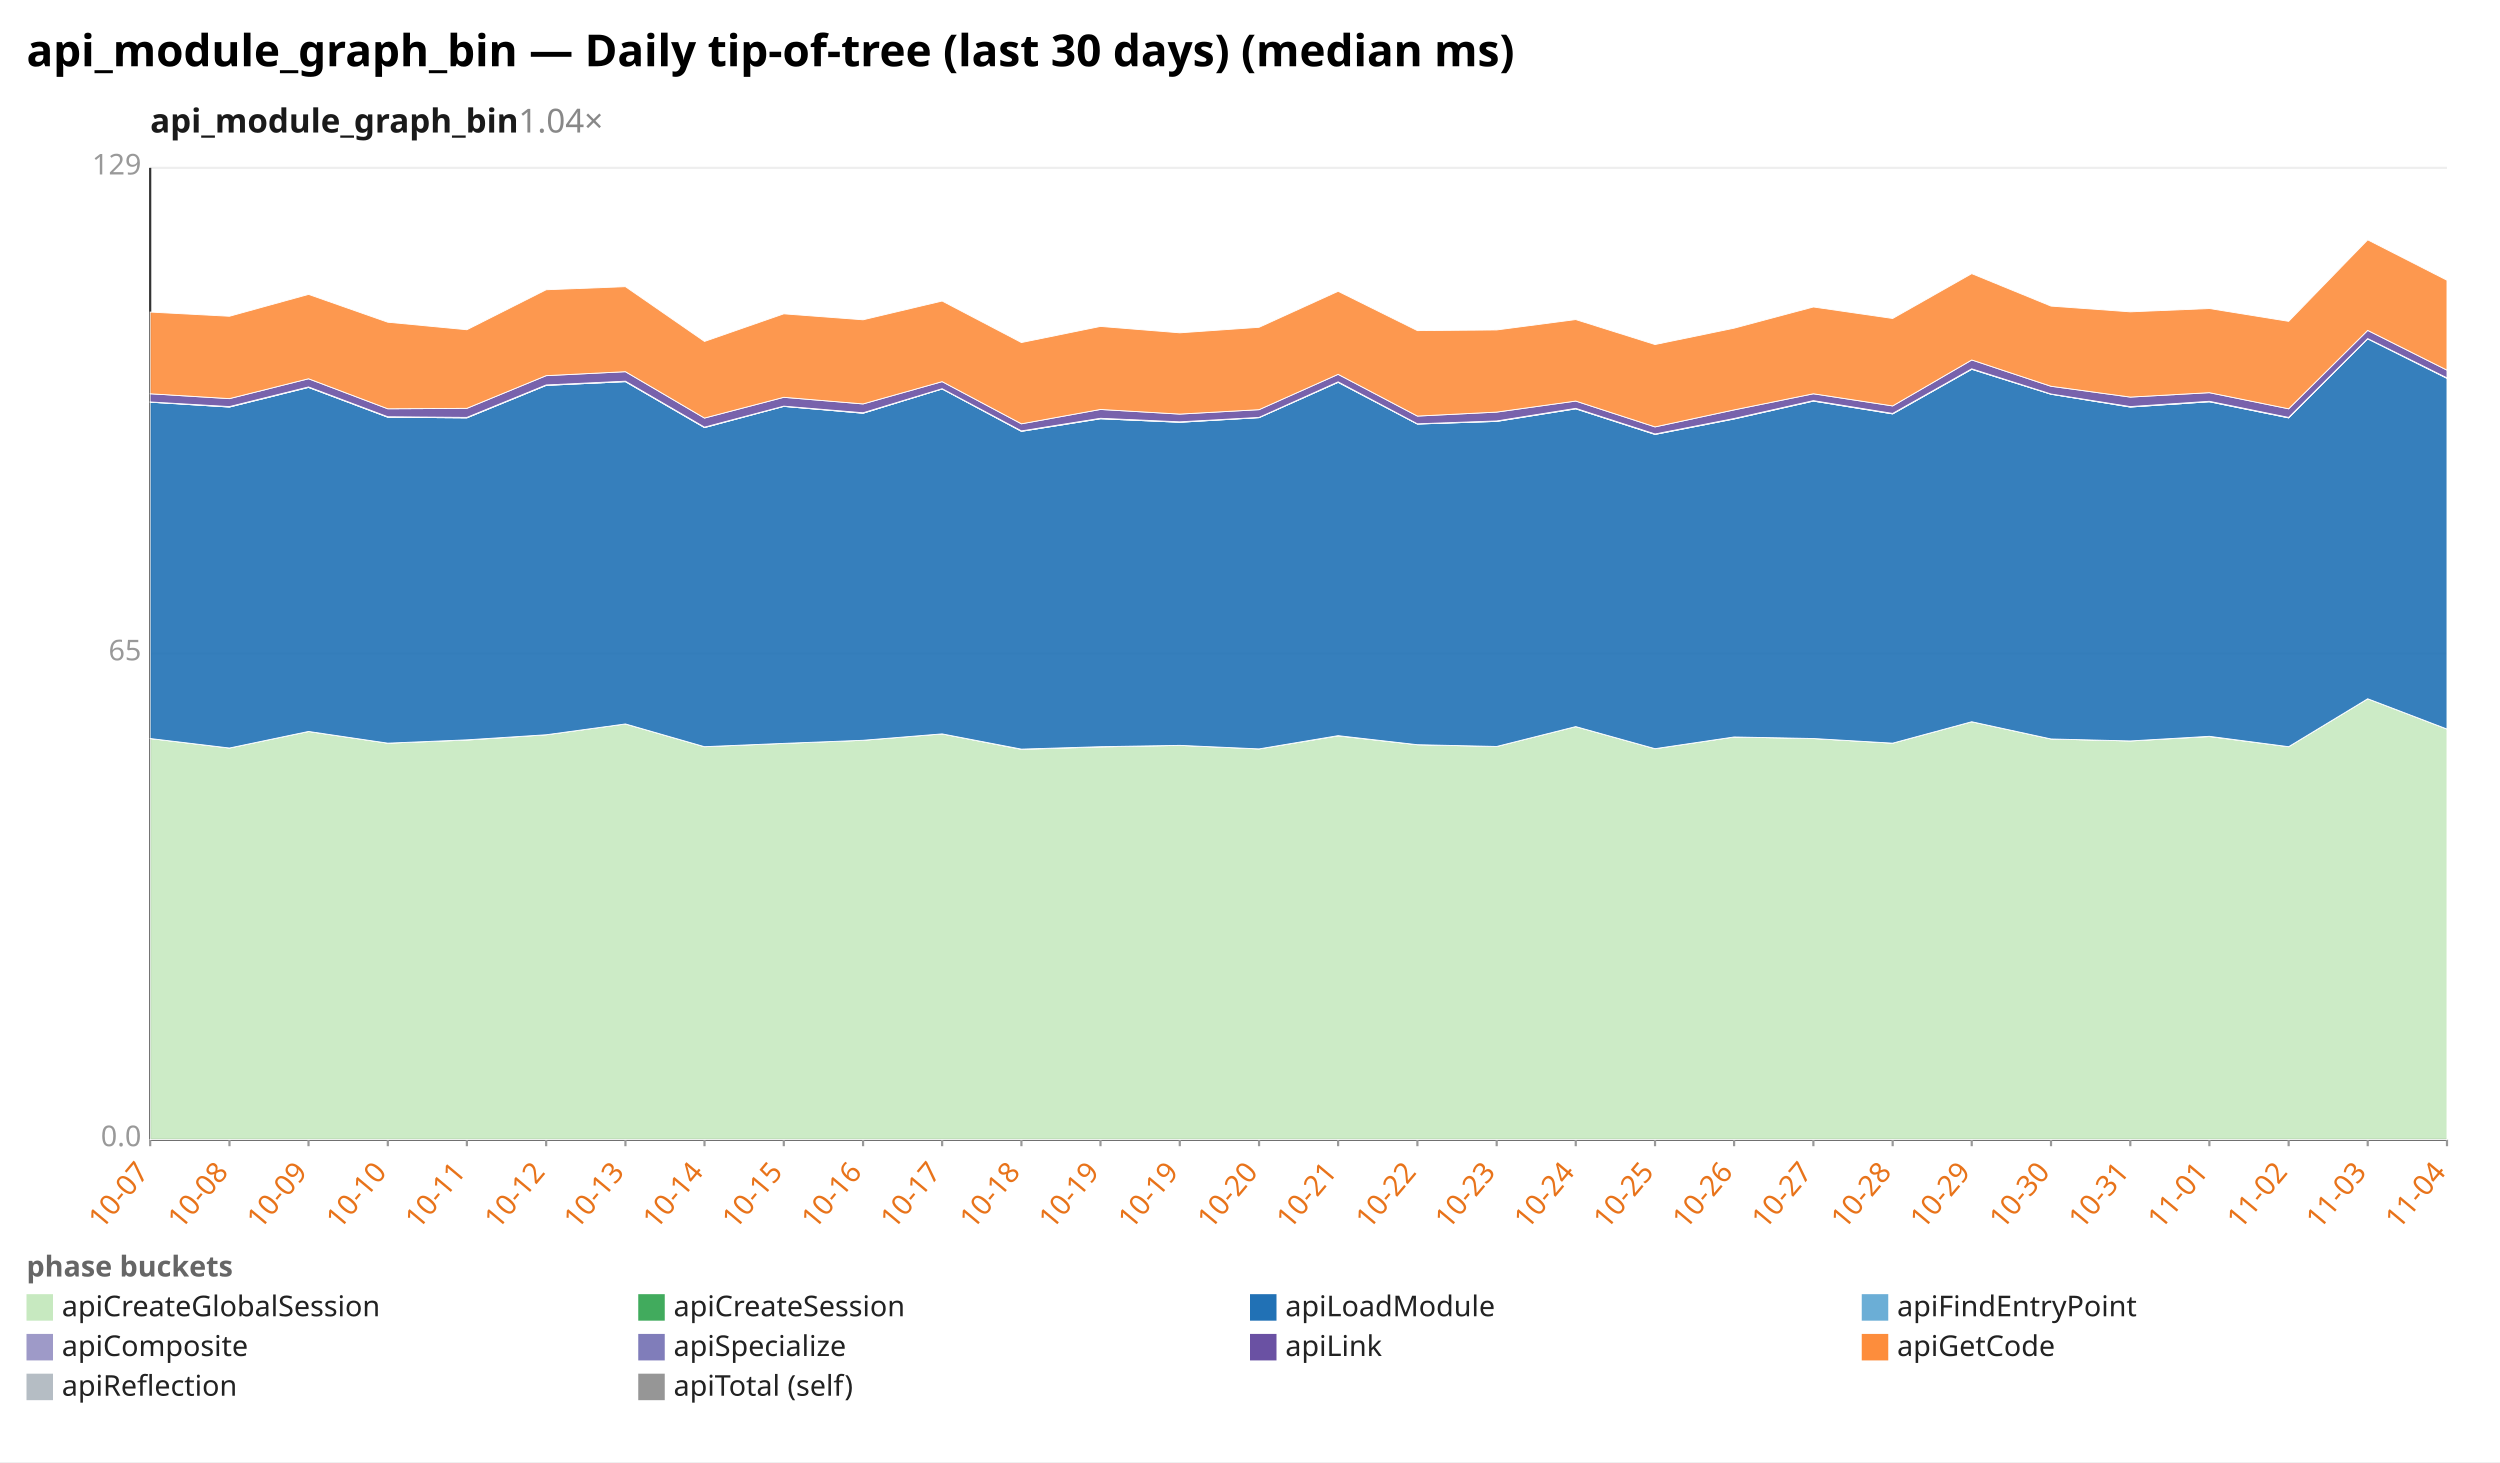
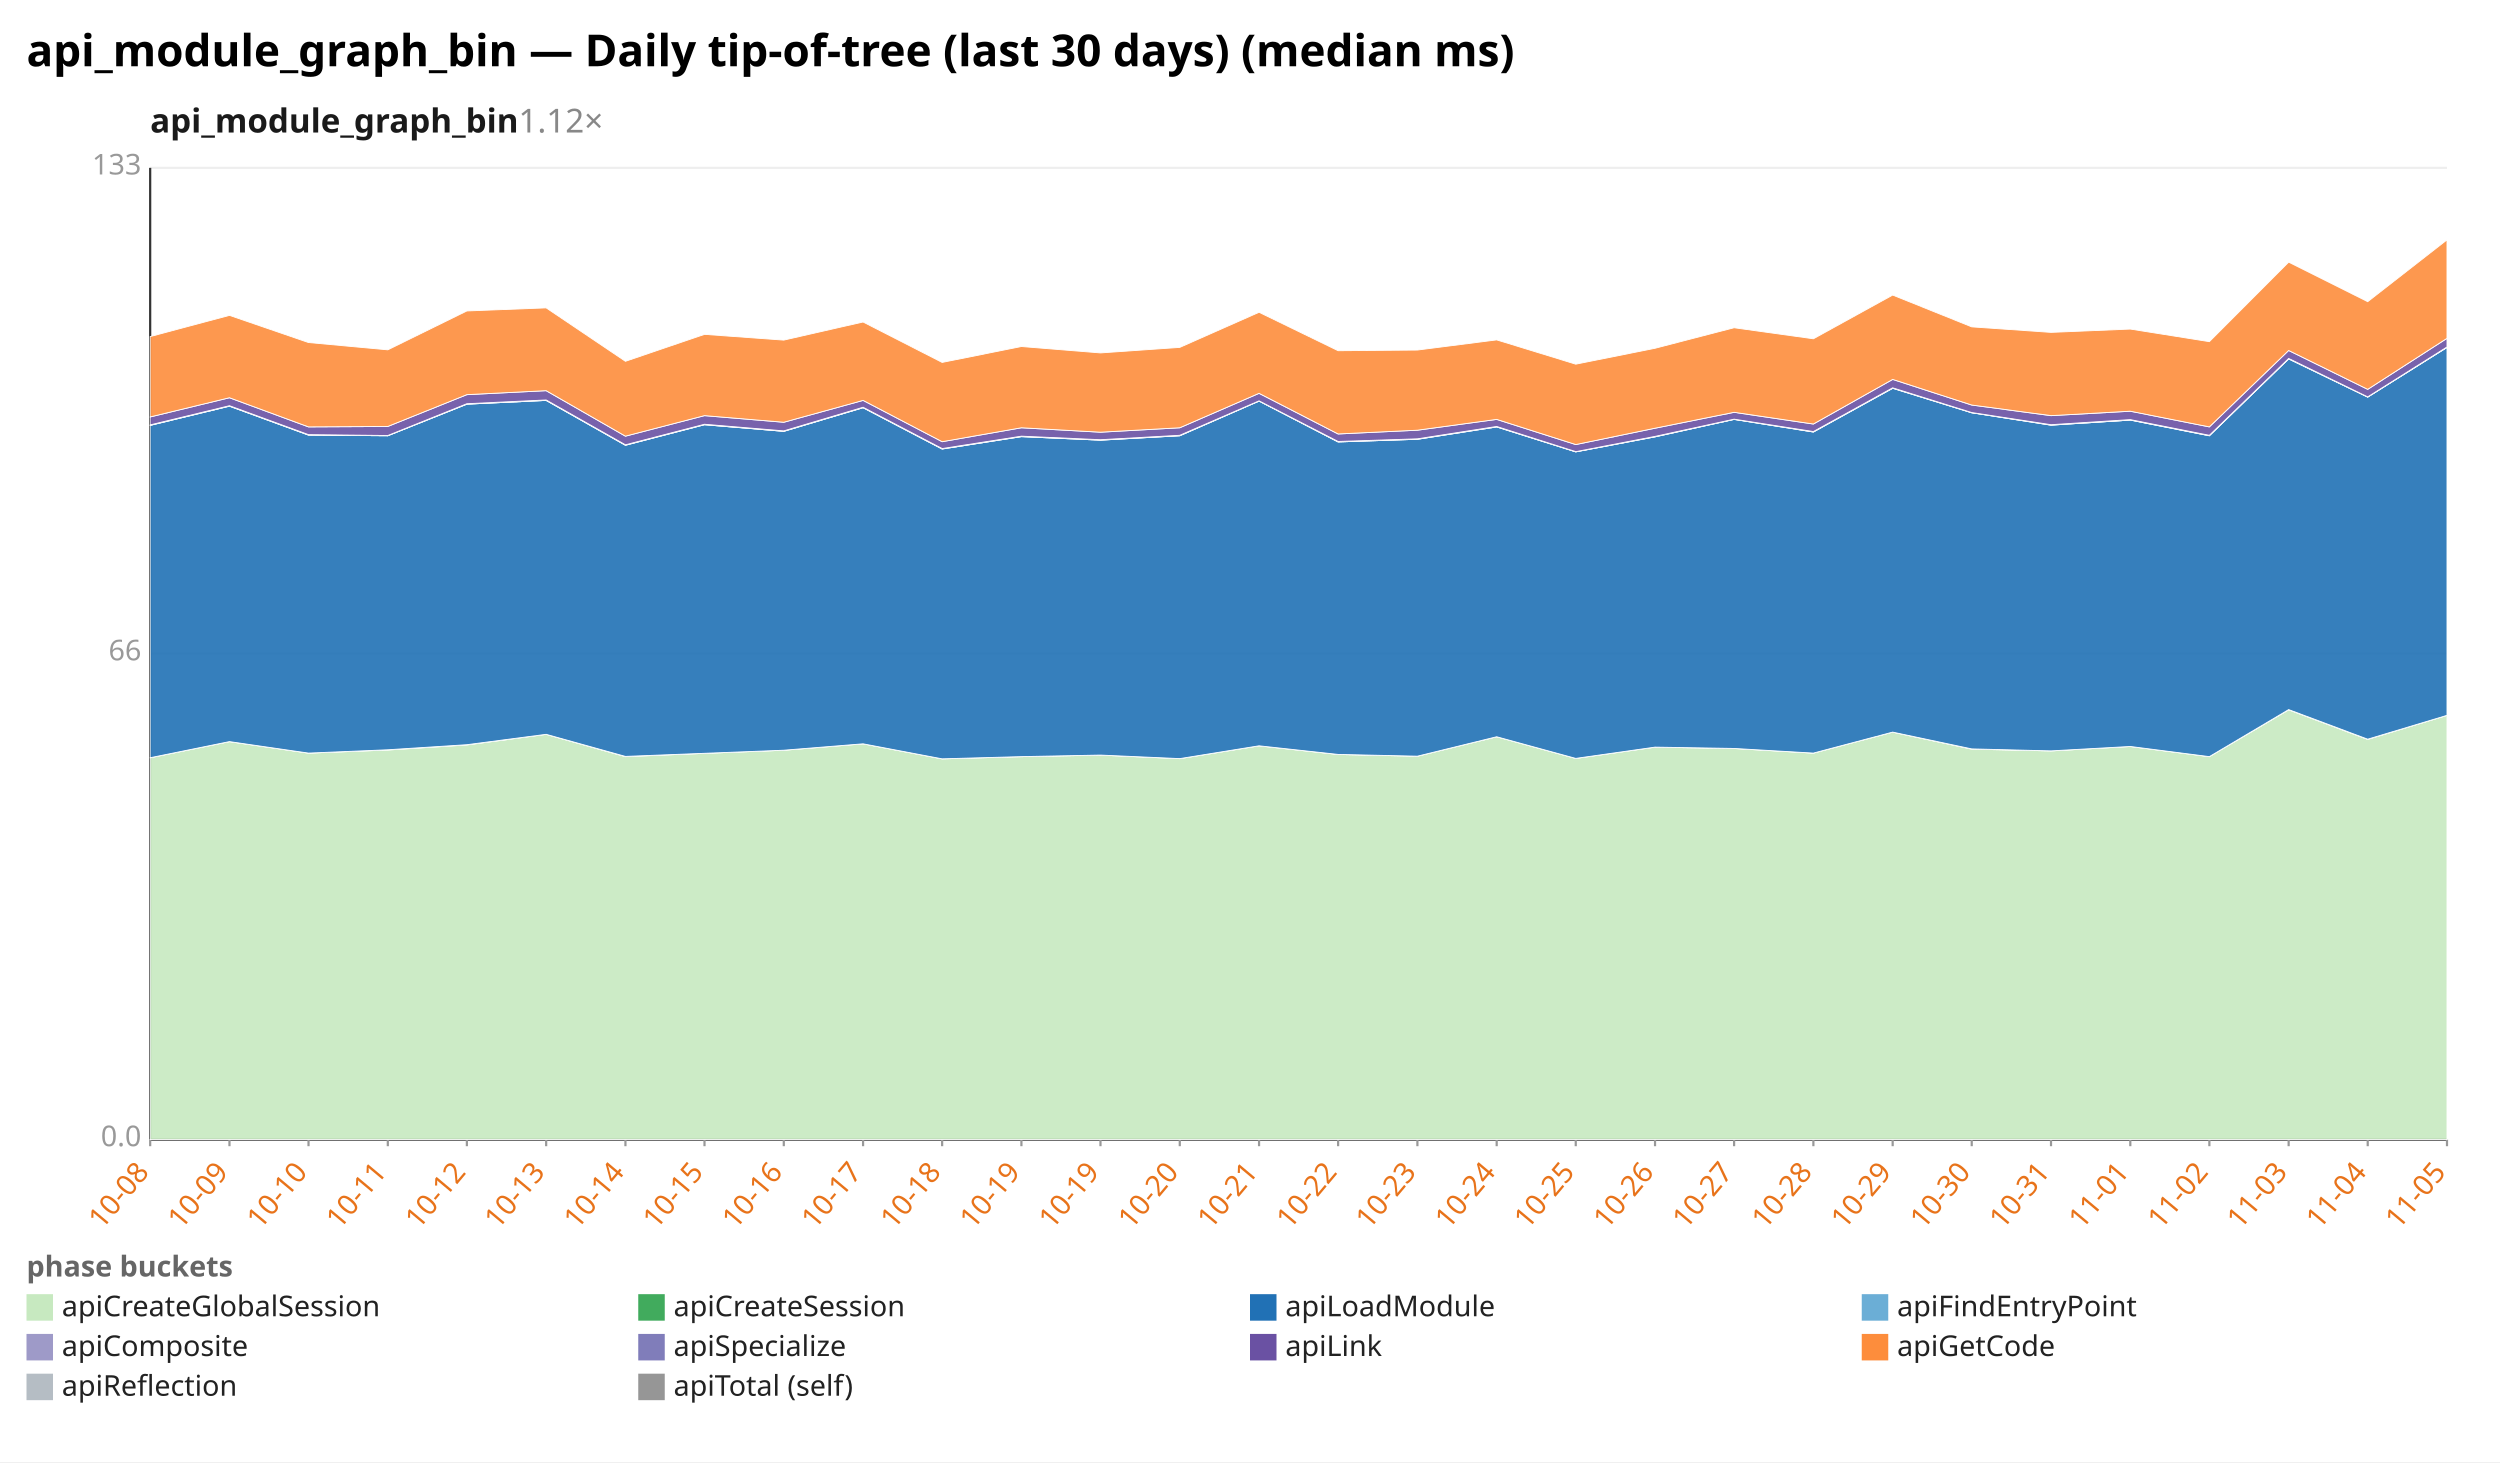
<svg xmlns="http://www.w3.org/2000/svg" width="1132" height="662" viewBox="0 0 1132 662" preserveAspectRatio="xMidYMid meet" font-family="sans-serif" font-size="13">
  <rect width="1132" height="662" fill="white" />
  <text x="12" y="30" font-size="20" font-weight="bold">api_module_graph_bin — Daily tip-of-tree (last 30 days) (median ms)</text>
-   <text x="68" y="60" font-size="15" font-weight="600" fill="#1a1a1a">api_module_graph_bin<tspan fill="#888" font-weight="400" text-decoration="none">  1.04×</tspan>
+   <text x="68" y="60" font-size="15" font-weight="600" fill="#1a1a1a">api_module_graph_bin<tspan fill="#888" font-weight="400" text-decoration="none">  1.12×</tspan>
  </text>
  <line x1="68.0" y1="516.0" x2="1108.0" y2="516.0" stroke="#eee" />
  <text x="64.0" y="519.0" text-anchor="end" fill="#999">0.0</text>
  <line x1="68.0" y1="296.0" x2="1108.0" y2="296.0" stroke="#eee" />
-   <text x="64.0" y="299.0" text-anchor="end" fill="#999">65</text>
+   <text x="64.0" y="299.0" text-anchor="end" fill="#999">66</text>
  <line x1="68.0" y1="76.0" x2="1108.0" y2="76.0" stroke="#eee" />
-   <text x="64.0" y="79.0" text-anchor="end" fill="#999">129</text>
+   <text x="64.0" y="79.0" text-anchor="end" fill="#999">133</text>
  <line x1="68.0" y1="76.0" x2="68.0" y2="516.0" stroke="#333" />
  <line x1="68.0" y1="516.0" x2="1108.0" y2="516.0" stroke="#333" />
  <line x1="68.0" y1="516.0" x2="68.0" y2="519.0" stroke="#999" />
-   <text x="68.0" y="531.0" text-anchor="end" fill="#e8731a" transform="rotate(-50 68.0 531.0)">10-07</text>
+   <text x="68.0" y="531.0" text-anchor="end" fill="#e8731a" transform="rotate(-50 68.0 531.0)">10-08</text>
  <line x1="103.9" y1="516.0" x2="103.9" y2="519.0" stroke="#999" />
-   <text x="103.9" y="531.0" text-anchor="end" fill="#e8731a" transform="rotate(-50 103.9 531.0)">10-08</text>
+   <text x="103.9" y="531.0" text-anchor="end" fill="#e8731a" transform="rotate(-50 103.9 531.0)">10-09</text>
  <line x1="139.7" y1="516.0" x2="139.7" y2="519.0" stroke="#999" />
-   <text x="139.7" y="531.0" text-anchor="end" fill="#e8731a" transform="rotate(-50 139.7 531.0)">10-09</text>
+   <text x="139.7" y="531.0" text-anchor="end" fill="#e8731a" transform="rotate(-50 139.7 531.0)">10-10</text>
  <line x1="175.6" y1="516.0" x2="175.6" y2="519.0" stroke="#999" />
-   <text x="175.6" y="531.0" text-anchor="end" fill="#e8731a" transform="rotate(-50 175.6 531.0)">10-10</text>
+   <text x="175.6" y="531.0" text-anchor="end" fill="#e8731a" transform="rotate(-50 175.6 531.0)">10-11</text>
  <line x1="211.4" y1="516.0" x2="211.4" y2="519.0" stroke="#999" />
-   <text x="211.4" y="531.0" text-anchor="end" fill="#e8731a" transform="rotate(-50 211.4 531.0)">10-11</text>
+   <text x="211.4" y="531.0" text-anchor="end" fill="#e8731a" transform="rotate(-50 211.4 531.0)">10-12</text>
  <line x1="247.3" y1="516.0" x2="247.3" y2="519.0" stroke="#999" />
-   <text x="247.3" y="531.0" text-anchor="end" fill="#e8731a" transform="rotate(-50 247.3 531.0)">10-12</text>
+   <text x="247.3" y="531.0" text-anchor="end" fill="#e8731a" transform="rotate(-50 247.3 531.0)">10-13</text>
  <line x1="283.2" y1="516.0" x2="283.2" y2="519.0" stroke="#999" />
-   <text x="283.2" y="531.0" text-anchor="end" fill="#e8731a" transform="rotate(-50 283.2 531.0)">10-13</text>
+   <text x="283.2" y="531.0" text-anchor="end" fill="#e8731a" transform="rotate(-50 283.2 531.0)">10-14</text>
  <line x1="319.0" y1="516.0" x2="319.0" y2="519.0" stroke="#999" />
-   <text x="319.0" y="531.0" text-anchor="end" fill="#e8731a" transform="rotate(-50 319.0 531.0)">10-14</text>
+   <text x="319.0" y="531.0" text-anchor="end" fill="#e8731a" transform="rotate(-50 319.0 531.0)">10-15</text>
  <line x1="354.9" y1="516.0" x2="354.9" y2="519.0" stroke="#999" />
-   <text x="354.9" y="531.0" text-anchor="end" fill="#e8731a" transform="rotate(-50 354.9 531.0)">10-15</text>
+   <text x="354.9" y="531.0" text-anchor="end" fill="#e8731a" transform="rotate(-50 354.9 531.0)">10-16</text>
  <line x1="390.8" y1="516.0" x2="390.8" y2="519.0" stroke="#999" />
-   <text x="390.8" y="531.0" text-anchor="end" fill="#e8731a" transform="rotate(-50 390.8 531.0)">10-16</text>
+   <text x="390.8" y="531.0" text-anchor="end" fill="#e8731a" transform="rotate(-50 390.8 531.0)">10-17</text>
  <line x1="426.6" y1="516.0" x2="426.6" y2="519.0" stroke="#999" />
-   <text x="426.6" y="531.0" text-anchor="end" fill="#e8731a" transform="rotate(-50 426.6 531.0)">10-17</text>
+   <text x="426.6" y="531.0" text-anchor="end" fill="#e8731a" transform="rotate(-50 426.6 531.0)">10-18</text>
  <line x1="462.5" y1="516.0" x2="462.5" y2="519.0" stroke="#999" />
-   <text x="462.5" y="531.0" text-anchor="end" fill="#e8731a" transform="rotate(-50 462.5 531.0)">10-18</text>
+   <text x="462.5" y="531.0" text-anchor="end" fill="#e8731a" transform="rotate(-50 462.5 531.0)">10-19</text>
  <line x1="498.3" y1="516.0" x2="498.3" y2="519.0" stroke="#999" />
  <text x="498.3" y="531.0" text-anchor="end" fill="#e8731a" transform="rotate(-50 498.3 531.0)">10-19</text>
  <line x1="534.2" y1="516.0" x2="534.2" y2="519.0" stroke="#999" />
-   <text x="534.2" y="531.0" text-anchor="end" fill="#e8731a" transform="rotate(-50 534.2 531.0)">10-19</text>
+   <text x="534.2" y="531.0" text-anchor="end" fill="#e8731a" transform="rotate(-50 534.2 531.0)">10-20</text>
  <line x1="570.1" y1="516.0" x2="570.1" y2="519.0" stroke="#999" />
-   <text x="570.1" y="531.0" text-anchor="end" fill="#e8731a" transform="rotate(-50 570.1 531.0)">10-20</text>
+   <text x="570.1" y="531.0" text-anchor="end" fill="#e8731a" transform="rotate(-50 570.1 531.0)">10-21</text>
  <line x1="605.9" y1="516.0" x2="605.9" y2="519.0" stroke="#999" />
-   <text x="605.9" y="531.0" text-anchor="end" fill="#e8731a" transform="rotate(-50 605.9 531.0)">10-21</text>
+   <text x="605.9" y="531.0" text-anchor="end" fill="#e8731a" transform="rotate(-50 605.9 531.0)">10-22</text>
  <line x1="641.8" y1="516.0" x2="641.8" y2="519.0" stroke="#999" />
-   <text x="641.8" y="531.0" text-anchor="end" fill="#e8731a" transform="rotate(-50 641.8 531.0)">10-22</text>
+   <text x="641.8" y="531.0" text-anchor="end" fill="#e8731a" transform="rotate(-50 641.8 531.0)">10-23</text>
  <line x1="677.7" y1="516.0" x2="677.7" y2="519.0" stroke="#999" />
-   <text x="677.7" y="531.0" text-anchor="end" fill="#e8731a" transform="rotate(-50 677.7 531.0)">10-23</text>
+   <text x="677.7" y="531.0" text-anchor="end" fill="#e8731a" transform="rotate(-50 677.7 531.0)">10-24</text>
  <line x1="713.5" y1="516.0" x2="713.5" y2="519.0" stroke="#999" />
-   <text x="713.5" y="531.0" text-anchor="end" fill="#e8731a" transform="rotate(-50 713.5 531.0)">10-24</text>
+   <text x="713.5" y="531.0" text-anchor="end" fill="#e8731a" transform="rotate(-50 713.5 531.0)">10-25</text>
  <line x1="749.4" y1="516.0" x2="749.4" y2="519.0" stroke="#999" />
-   <text x="749.4" y="531.0" text-anchor="end" fill="#e8731a" transform="rotate(-50 749.4 531.0)">10-25</text>
+   <text x="749.4" y="531.0" text-anchor="end" fill="#e8731a" transform="rotate(-50 749.4 531.0)">10-26</text>
  <line x1="785.2" y1="516.0" x2="785.2" y2="519.0" stroke="#999" />
-   <text x="785.2" y="531.0" text-anchor="end" fill="#e8731a" transform="rotate(-50 785.2 531.0)">10-26</text>
+   <text x="785.2" y="531.0" text-anchor="end" fill="#e8731a" transform="rotate(-50 785.2 531.0)">10-27</text>
  <line x1="821.1" y1="516.0" x2="821.1" y2="519.0" stroke="#999" />
-   <text x="821.1" y="531.0" text-anchor="end" fill="#e8731a" transform="rotate(-50 821.1 531.0)">10-27</text>
+   <text x="821.1" y="531.0" text-anchor="end" fill="#e8731a" transform="rotate(-50 821.1 531.0)">10-28</text>
  <line x1="857.0" y1="516.0" x2="857.0" y2="519.0" stroke="#999" />
-   <text x="857.0" y="531.0" text-anchor="end" fill="#e8731a" transform="rotate(-50 857.0 531.0)">10-28</text>
+   <text x="857.0" y="531.0" text-anchor="end" fill="#e8731a" transform="rotate(-50 857.0 531.0)">10-29</text>
  <line x1="892.8" y1="516.0" x2="892.8" y2="519.0" stroke="#999" />
-   <text x="892.8" y="531.0" text-anchor="end" fill="#e8731a" transform="rotate(-50 892.8 531.0)">10-29</text>
+   <text x="892.8" y="531.0" text-anchor="end" fill="#e8731a" transform="rotate(-50 892.8 531.0)">10-30</text>
  <line x1="928.7" y1="516.0" x2="928.7" y2="519.0" stroke="#999" />
-   <text x="928.7" y="531.0" text-anchor="end" fill="#e8731a" transform="rotate(-50 928.7 531.0)">10-30</text>
+   <text x="928.7" y="531.0" text-anchor="end" fill="#e8731a" transform="rotate(-50 928.7 531.0)">10-31</text>
  <line x1="964.6" y1="516.0" x2="964.6" y2="519.0" stroke="#999" />
-   <text x="964.6" y="531.0" text-anchor="end" fill="#e8731a" transform="rotate(-50 964.6 531.0)">10-31</text>
+   <text x="964.6" y="531.0" text-anchor="end" fill="#e8731a" transform="rotate(-50 964.6 531.0)">11-01</text>
  <line x1="1000.4" y1="516.0" x2="1000.4" y2="519.0" stroke="#999" />
-   <text x="1000.4" y="531.0" text-anchor="end" fill="#e8731a" transform="rotate(-50 1000.4 531.0)">11-01</text>
+   <text x="1000.4" y="531.0" text-anchor="end" fill="#e8731a" transform="rotate(-50 1000.4 531.0)">11-02</text>
  <line x1="1036.3" y1="516.0" x2="1036.3" y2="519.0" stroke="#999" />
-   <text x="1036.3" y="531.0" text-anchor="end" fill="#e8731a" transform="rotate(-50 1036.3 531.0)">11-02</text>
+   <text x="1036.3" y="531.0" text-anchor="end" fill="#e8731a" transform="rotate(-50 1036.3 531.0)">11-03</text>
  <line x1="1072.1" y1="516.0" x2="1072.1" y2="519.0" stroke="#999" />
-   <text x="1072.1" y="531.0" text-anchor="end" fill="#e8731a" transform="rotate(-50 1072.1 531.0)">11-03</text>
+   <text x="1072.1" y="531.0" text-anchor="end" fill="#e8731a" transform="rotate(-50 1072.1 531.0)">11-04</text>
  <line x1="1108.0" y1="516.0" x2="1108.0" y2="519.0" stroke="#999" />
-   <text x="1108.0" y="531.0" text-anchor="end" fill="#e8731a" transform="rotate(-50 1108.0 531.0)">11-04</text>
-   <polygon points="68.0,334.4 103.9,338.7 139.7,331.2 175.6,336.5 211.4,335.1 247.3,332.7 283.2,327.8 319.0,338.1 354.9,336.6 390.8,335.2 426.6,332.3 462.5,339.3 498.3,338.2 534.2,337.5 570.1,339.1 605.9,333.2 641.8,337.2 677.7,338.0 713.5,329.0 749.4,339.0 785.2,333.7 821.1,334.4 857.0,336.5 892.8,326.8 928.7,334.6 964.6,335.5 1000.4,333.5 1036.3,338.1 1072.1,316.4 1108.0,330.1 1108.0,516.0 1072.1,516.0 1036.3,516.0 1000.4,516.0 964.6,516.0 928.7,516.0 892.8,516.0 857.0,516.0 821.1,516.0 785.2,516.0 749.4,516.0 713.5,516.0 677.7,516.0 641.8,516.0 605.9,516.0 570.1,516.0 534.2,516.0 498.3,516.0 462.5,516.0 426.6,516.0 390.8,516.0 354.9,516.0 319.0,516.0 283.2,516.0 247.3,516.0 211.4,516.0 175.6,516.0 139.7,516.0 103.9,516.0 68.0,516.0" fill="#c7e9c0" fill-opacity="0.9" stroke="#fff" stroke-width="0.4" />
-   <polygon points="68.0,334.4 103.9,338.7 139.7,331.2 175.6,336.5 211.4,335.0 247.3,332.7 283.2,327.8 319.0,338.1 354.9,336.6 390.8,335.2 426.6,332.3 462.5,339.2 498.3,338.1 534.2,337.5 570.1,339.1 605.9,333.1 641.8,337.2 677.7,338.0 713.5,329.0 749.4,339.0 785.2,333.7 821.1,334.4 857.0,336.5 892.8,326.8 928.7,334.6 964.6,335.5 1000.4,333.4 1036.3,338.1 1072.1,316.4 1108.0,330.1 1108.0,330.1 1072.1,316.4 1036.3,338.1 1000.4,333.5 964.6,335.5 928.7,334.6 892.8,326.8 857.0,336.5 821.1,334.4 785.2,333.7 749.4,339.0 713.5,329.0 677.7,338.0 641.8,337.2 605.9,333.2 570.1,339.1 534.2,337.5 498.3,338.2 462.5,339.3 426.6,332.3 390.8,335.2 354.9,336.6 319.0,338.1 283.2,327.8 247.3,332.7 211.4,335.1 175.6,336.5 139.7,331.2 103.9,338.7 68.0,334.4" fill="#41ab5d" fill-opacity="0.9" stroke="#fff" stroke-width="0.4" />
-   <polygon points="68.0,182.1 103.9,184.3 139.7,175.4 175.6,188.9 211.4,189.2 247.3,174.5 283.2,172.8 319.0,193.6 354.9,184.0 390.8,187.1 426.6,176.1 462.5,195.3 498.3,189.6 534.2,191.2 570.1,189.1 605.9,173.1 641.8,192.0 677.7,190.8 713.5,185.1 749.4,196.7 785.2,189.7 821.1,181.6 857.0,187.4 892.8,167.2 928.7,178.5 964.6,184.3 1000.4,181.9 1036.3,189.2 1072.1,153.4 1108.0,171.3 1108.0,330.1 1072.1,316.4 1036.3,338.1 1000.4,333.4 964.6,335.5 928.7,334.6 892.8,326.8 857.0,336.5 821.1,334.4 785.2,333.7 749.4,339.0 713.5,329.0 677.7,338.0 641.8,337.2 605.9,333.1 570.1,339.1 534.2,337.5 498.3,338.1 462.5,339.2 426.6,332.3 390.8,335.2 354.9,336.6 319.0,338.1 283.2,327.8 247.3,332.7 211.4,335.0 175.6,336.5 139.7,331.2 103.9,338.7 68.0,334.4" fill="#2171b5" fill-opacity="0.9" stroke="#fff" stroke-width="0.4" />
-   <polygon points="68.0,182.1 103.9,184.3 139.7,175.4 175.6,188.9 211.4,189.2 247.3,174.5 283.2,172.8 319.0,193.6 354.9,184.0 390.8,187.1 426.6,176.1 462.5,195.3 498.3,189.6 534.2,191.2 570.1,189.1 605.9,173.1 641.8,192.0 677.7,190.8 713.5,185.1 749.4,196.7 785.2,189.7 821.1,181.6 857.0,187.4 892.8,167.2 928.7,178.5 964.6,184.3 1000.4,181.9 1036.3,189.2 1072.1,153.4 1108.0,171.3 1108.0,171.3 1072.1,153.4 1036.3,189.2 1000.4,181.9 964.6,184.3 928.7,178.5 892.8,167.2 857.0,187.4 821.1,181.6 785.2,189.7 749.4,196.7 713.5,185.1 677.7,190.8 641.8,192.0 605.9,173.1 570.1,189.1 534.2,191.2 498.3,189.6 462.5,195.3 426.6,176.1 390.8,187.1 354.9,184.0 319.0,193.6 283.2,172.8 247.3,174.5 211.4,189.2 175.6,188.9 139.7,175.4 103.9,184.3 68.0,182.1" fill="#6baed6" fill-opacity="0.9" stroke="#fff" stroke-width="0.4" />
-   <polygon points="68.0,182.0 103.9,184.1 139.7,175.2 175.6,188.7 211.4,189.0 247.3,174.3 283.2,172.6 319.0,193.4 354.9,183.9 390.8,186.9 426.6,176.0 462.5,195.1 498.3,189.4 534.2,191.0 570.1,189.0 605.9,172.9 641.8,191.9 677.7,190.6 713.5,184.9 749.4,196.5 785.2,189.5 821.1,181.4 857.0,187.2 892.8,167.0 928.7,178.4 964.6,184.1 1000.4,181.7 1036.3,189.0 1072.1,153.3 1108.0,171.1 1108.0,171.3 1072.1,153.4 1036.3,189.2 1000.4,181.9 964.6,184.3 928.7,178.5 892.8,167.2 857.0,187.4 821.1,181.6 785.2,189.7 749.4,196.7 713.5,185.1 677.7,190.8 641.8,192.0 605.9,173.1 570.1,189.1 534.2,191.2 498.3,189.6 462.5,195.3 426.6,176.1 390.8,187.1 354.9,184.0 319.0,193.6 283.2,172.8 247.3,174.5 211.4,189.2 175.6,188.9 139.7,175.4 103.9,184.3 68.0,182.1" fill="#9e9ac8" fill-opacity="0.9" stroke="#fff" stroke-width="0.4" />
-   <polygon points="68.0,178.3 103.9,180.5 139.7,171.5 175.6,185.1 211.4,184.9 247.3,170.1 283.2,168.3 319.0,189.3 354.9,179.9 390.8,182.9 426.6,172.8 462.5,191.9 498.3,185.4 534.2,187.5 570.1,185.5 605.9,169.5 641.8,188.4 677.7,186.6 713.5,181.6 749.4,193.3 785.2,185.6 821.1,178.3 857.0,183.8 892.8,163.0 928.7,174.9 964.6,179.8 1000.4,177.8 1036.3,185.1 1072.1,149.6 1108.0,167.6 1108.0,171.1 1072.1,153.3 1036.3,189.0 1000.4,181.7 964.6,184.1 928.7,178.4 892.8,167.0 857.0,187.2 821.1,181.4 785.2,189.5 749.4,196.5 713.5,184.9 677.7,190.6 641.8,191.9 605.9,172.9 570.1,189.0 534.2,191.0 498.3,189.4 462.5,195.1 426.6,176.0 390.8,186.9 354.9,183.9 319.0,193.4 283.2,172.6 247.3,174.3 211.4,189.0 175.6,188.7 139.7,175.2 103.9,184.1 68.0,182.0" fill="#6a51a3" fill-opacity="0.9" stroke="#fff" stroke-width="0.4" />
-   <polygon points="68.0,141.3 103.9,143.2 139.7,133.3 175.6,145.9 211.4,149.3 247.3,131.2 283.2,129.8 319.0,154.6 354.9,142.1 390.8,144.8 426.6,136.3 462.5,155.1 498.3,147.8 534.2,150.7 570.1,148.2 605.9,131.9 641.8,149.7 677.7,149.4 713.5,144.7 749.4,156.0 785.2,148.6 821.1,139.0 857.0,144.2 892.8,123.9 928.7,138.6 964.6,141.2 1000.4,139.7 1036.3,145.5 1072.1,108.6 1108.0,126.9 1108.0,167.6 1072.1,149.6 1036.3,185.1 1000.4,177.8 964.6,179.8 928.7,174.9 892.8,163.0 857.0,183.8 821.1,178.3 785.2,185.6 749.4,193.3 713.5,181.6 677.7,186.6 641.8,188.4 605.9,169.5 570.1,185.5 534.2,187.5 498.3,185.4 462.5,191.9 426.6,172.8 390.8,182.9 354.9,179.9 319.0,189.3 283.2,168.3 247.3,170.1 211.4,184.9 175.6,185.1 139.7,171.5 103.9,180.5 68.0,178.3" fill="#fd8d3c" fill-opacity="0.9" stroke="#fff" stroke-width="0.4" />
+   <text x="1108.0" y="531.0" text-anchor="end" fill="#e8731a" transform="rotate(-50 1108.0 531.0)">11-05</text>
+   <polygon points="68.0,343.1 103.9,335.8 139.7,341.0 175.6,339.6 211.4,337.3 247.3,332.5 283.2,342.6 319.0,341.1 354.9,339.7 390.8,336.8 426.6,343.6 462.5,342.6 498.3,341.9 534.2,343.5 570.1,337.7 605.9,341.6 641.8,342.4 677.7,333.6 713.5,343.4 749.4,338.3 785.2,338.9 821.1,341.0 857.0,331.5 892.8,339.2 928.7,340.0 964.6,338.0 1000.4,342.6 1036.3,321.4 1072.1,334.8 1108.0,323.9 1108.0,516.0 1072.1,516.0 1036.3,516.0 1000.4,516.0 964.6,516.0 928.7,516.0 892.8,516.0 857.0,516.0 821.1,516.0 785.2,516.0 749.4,516.0 713.5,516.0 677.7,516.0 641.8,516.0 605.9,516.0 570.1,516.0 534.2,516.0 498.3,516.0 462.5,516.0 426.6,516.0 390.8,516.0 354.9,516.0 319.0,516.0 283.2,516.0 247.3,516.0 211.4,516.0 175.6,516.0 139.7,516.0 103.9,516.0 68.0,516.0" fill="#c7e9c0" fill-opacity="0.9" stroke="#fff" stroke-width="0.4" />
+   <polygon points="68.0,343.1 103.9,335.8 139.7,341.0 175.6,339.5 211.4,337.2 247.3,332.5 283.2,342.5 319.0,341.1 354.9,339.7 390.8,336.8 426.6,343.6 462.5,342.6 498.3,341.9 534.2,343.5 570.1,337.7 605.9,341.6 641.8,342.4 677.7,333.6 713.5,343.4 749.4,338.3 785.2,338.9 821.1,341.0 857.0,331.5 892.8,339.1 928.7,340.0 964.6,338.0 1000.4,342.6 1036.3,321.3 1072.1,334.7 1108.0,323.9 1108.0,323.9 1072.1,334.8 1036.3,321.4 1000.4,342.6 964.6,338.0 928.7,340.0 892.8,339.2 857.0,331.5 821.1,341.0 785.2,338.9 749.4,338.3 713.5,343.4 677.7,333.6 641.8,342.4 605.9,341.6 570.1,337.7 534.2,343.5 498.3,341.9 462.5,342.6 426.6,343.6 390.8,336.8 354.9,339.7 319.0,341.1 283.2,342.6 247.3,332.5 211.4,337.3 175.6,339.6 139.7,341.0 103.9,335.8 68.0,343.1" fill="#41ab5d" fill-opacity="0.9" stroke="#fff" stroke-width="0.4" />
+   <polygon points="68.0,192.6 103.9,183.9 139.7,197.0 175.6,197.3 211.4,183.0 247.3,181.3 283.2,201.6 319.0,192.3 354.9,195.3 390.8,184.6 426.6,203.3 462.5,197.7 498.3,199.3 534.2,197.3 570.1,181.6 605.9,200.1 641.8,198.9 677.7,193.3 713.5,204.6 749.4,197.8 785.2,189.9 821.1,195.6 857.0,175.8 892.8,186.9 928.7,192.5 964.6,190.2 1000.4,197.3 1036.3,162.5 1072.1,179.8 1108.0,157.3 1108.0,323.9 1072.1,334.7 1036.3,321.3 1000.4,342.6 964.6,338.0 928.7,340.0 892.8,339.1 857.0,331.5 821.1,341.0 785.2,338.9 749.4,338.3 713.5,343.4 677.7,333.6 641.8,342.4 605.9,341.6 570.1,337.7 534.2,343.5 498.3,341.9 462.5,342.6 426.6,343.6 390.8,336.8 354.9,339.7 319.0,341.1 283.2,342.5 247.3,332.5 211.4,337.2 175.6,339.5 139.7,341.0 103.9,335.8 68.0,343.1" fill="#2171b5" fill-opacity="0.9" stroke="#fff" stroke-width="0.4" />
+   <polygon points="68.0,192.6 103.9,183.9 139.7,197.0 175.6,197.3 211.4,183.0 247.3,181.3 283.2,201.6 319.0,192.3 354.9,195.3 390.8,184.6 426.6,203.3 462.5,197.7 498.3,199.3 534.2,197.3 570.1,181.6 605.9,200.1 641.8,198.9 677.7,193.3 713.5,204.6 749.4,197.8 785.2,189.9 821.1,195.6 857.0,175.8 892.8,186.9 928.7,192.5 964.6,190.2 1000.4,197.3 1036.3,162.5 1072.1,179.8 1108.0,157.3 1108.0,157.3 1072.1,179.8 1036.3,162.5 1000.4,197.3 964.6,190.2 928.7,192.5 892.8,186.9 857.0,175.8 821.1,195.6 785.2,189.9 749.4,197.8 713.5,204.6 677.7,193.3 641.8,198.9 605.9,200.1 570.1,181.6 534.2,197.3 498.3,199.3 462.5,197.7 426.6,203.3 390.8,184.6 354.9,195.3 319.0,192.3 283.2,201.6 247.3,181.3 211.4,183.0 175.6,197.3 139.7,197.0 103.9,183.9 68.0,192.6" fill="#6baed6" fill-opacity="0.9" stroke="#fff" stroke-width="0.4" />
+   <polygon points="68.0,192.4 103.9,183.7 139.7,196.8 175.6,197.2 211.4,182.8 247.3,181.1 283.2,201.4 319.0,192.1 354.9,195.1 390.8,184.4 426.6,203.1 462.5,197.5 498.3,199.1 534.2,197.1 570.1,181.5 605.9,199.9 641.8,198.7 677.7,193.1 713.5,204.5 749.4,197.6 785.2,189.8 821.1,195.4 857.0,175.6 892.8,186.8 928.7,192.3 964.6,190.0 1000.4,197.1 1036.3,162.3 1072.1,179.7 1108.0,157.1 1108.0,157.3 1072.1,179.8 1036.3,162.5 1000.4,197.3 964.6,190.2 928.7,192.5 892.8,186.9 857.0,175.8 821.1,195.6 785.2,189.9 749.4,197.8 713.5,204.6 677.7,193.3 641.8,198.9 605.9,200.1 570.1,181.6 534.2,197.3 498.3,199.3 462.5,197.7 426.6,203.3 390.8,184.6 354.9,195.3 319.0,192.3 283.2,201.6 247.3,181.3 211.4,183.0 175.6,197.3 139.7,197.0 103.9,183.9 68.0,192.6" fill="#9e9ac8" fill-opacity="0.9" stroke="#fff" stroke-width="0.4" />
+   <polygon points="68.0,188.8 103.9,180.1 139.7,193.3 175.6,193.1 211.4,178.7 247.3,176.9 283.2,197.5 319.0,188.2 354.9,191.2 390.8,181.3 426.6,200.0 462.5,193.7 498.3,195.7 534.2,193.7 570.1,178.1 605.9,196.5 641.8,194.8 677.7,189.9 713.5,201.3 749.4,193.9 785.2,186.7 821.1,192.0 857.0,171.8 892.8,183.4 928.7,188.2 964.6,186.2 1000.4,193.3 1036.3,158.7 1072.1,176.3 1108.0,153.2 1108.0,157.1 1072.1,179.7 1036.3,162.3 1000.4,197.1 964.6,190.0 928.7,192.3 892.8,186.8 857.0,175.6 821.1,195.4 785.2,189.8 749.4,197.6 713.5,204.5 677.7,193.1 641.8,198.7 605.9,199.9 570.1,181.5 534.2,197.1 498.3,199.1 462.5,197.5 426.6,203.1 390.8,184.4 354.9,195.1 319.0,192.1 283.2,201.4 247.3,181.1 211.4,182.8 175.6,197.2 139.7,196.8 103.9,183.7 68.0,192.4" fill="#6a51a3" fill-opacity="0.9" stroke="#fff" stroke-width="0.4" />
+   <polygon points="68.0,152.4 103.9,142.8 139.7,155.1 175.6,158.4 211.4,140.8 247.3,139.4 283.2,163.6 319.0,151.4 354.9,154.0 390.8,145.8 426.6,164.1 462.5,156.9 498.3,159.8 534.2,157.3 570.1,141.4 605.9,158.8 641.8,158.5 677.7,153.9 713.5,164.9 749.4,157.7 785.2,148.4 821.1,153.4 857.0,133.6 892.8,148.0 928.7,150.5 964.6,149.0 1000.4,154.7 1036.3,118.7 1072.1,136.6 1108.0,108.6 1108.0,153.2 1072.1,176.3 1036.3,158.7 1000.4,193.3 964.6,186.2 928.7,188.2 892.8,183.4 857.0,171.8 821.1,192.0 785.2,186.7 749.4,193.9 713.5,201.3 677.7,189.9 641.8,194.8 605.9,196.5 570.1,178.1 534.2,193.7 498.3,195.7 462.5,193.7 426.6,200.0 390.8,181.3 354.9,191.2 319.0,188.2 283.2,197.5 247.3,176.9 211.4,178.7 175.6,193.1 139.7,193.3 103.9,180.1 68.0,188.8" fill="#fd8d3c" fill-opacity="0.9" stroke="#fff" stroke-width="0.4" />
  <text x="12" y="578" fill="#666" font-weight="600">phase buckets</text>
  <rect x="12" y="586" width="12" height="12" fill="#c7e9c0" />
  <text x="28" y="596" fill="#222">apiCreateGlobalSession</text>
  <rect x="289" y="586" width="12" height="12" fill="#41ab5d" />
  <text x="305" y="596" fill="#222">apiCreateSession</text>
  <rect x="566" y="586" width="12" height="12" fill="#2171b5" />
  <text x="582" y="596" fill="#222">apiLoadModule</text>
  <rect x="843" y="586" width="12" height="12" fill="#6baed6" />
  <text x="859" y="596" fill="#222">apiFindEntryPoint</text>
  <rect x="12" y="604" width="12" height="12" fill="#9e9ac8" />
  <text x="28" y="614" fill="#222">apiComposite</text>
  <rect x="289" y="604" width="12" height="12" fill="#807dba" />
  <text x="305" y="614" fill="#222">apiSpecialize</text>
  <rect x="566" y="604" width="12" height="12" fill="#6a51a3" />
  <text x="582" y="614" fill="#222">apiLink</text>
  <rect x="843" y="604" width="12" height="12" fill="#fd8d3c" />
  <text x="859" y="614" fill="#222">apiGetCode</text>
  <rect x="12" y="622" width="12" height="12" fill="#b5bdc4" />
  <text x="28" y="632" fill="#222">apiReflection</text>
  <rect x="289" y="622" width="12" height="12" fill="#969696" />
  <text x="305" y="632" fill="#222">apiTotal (self)</text>
</svg>
